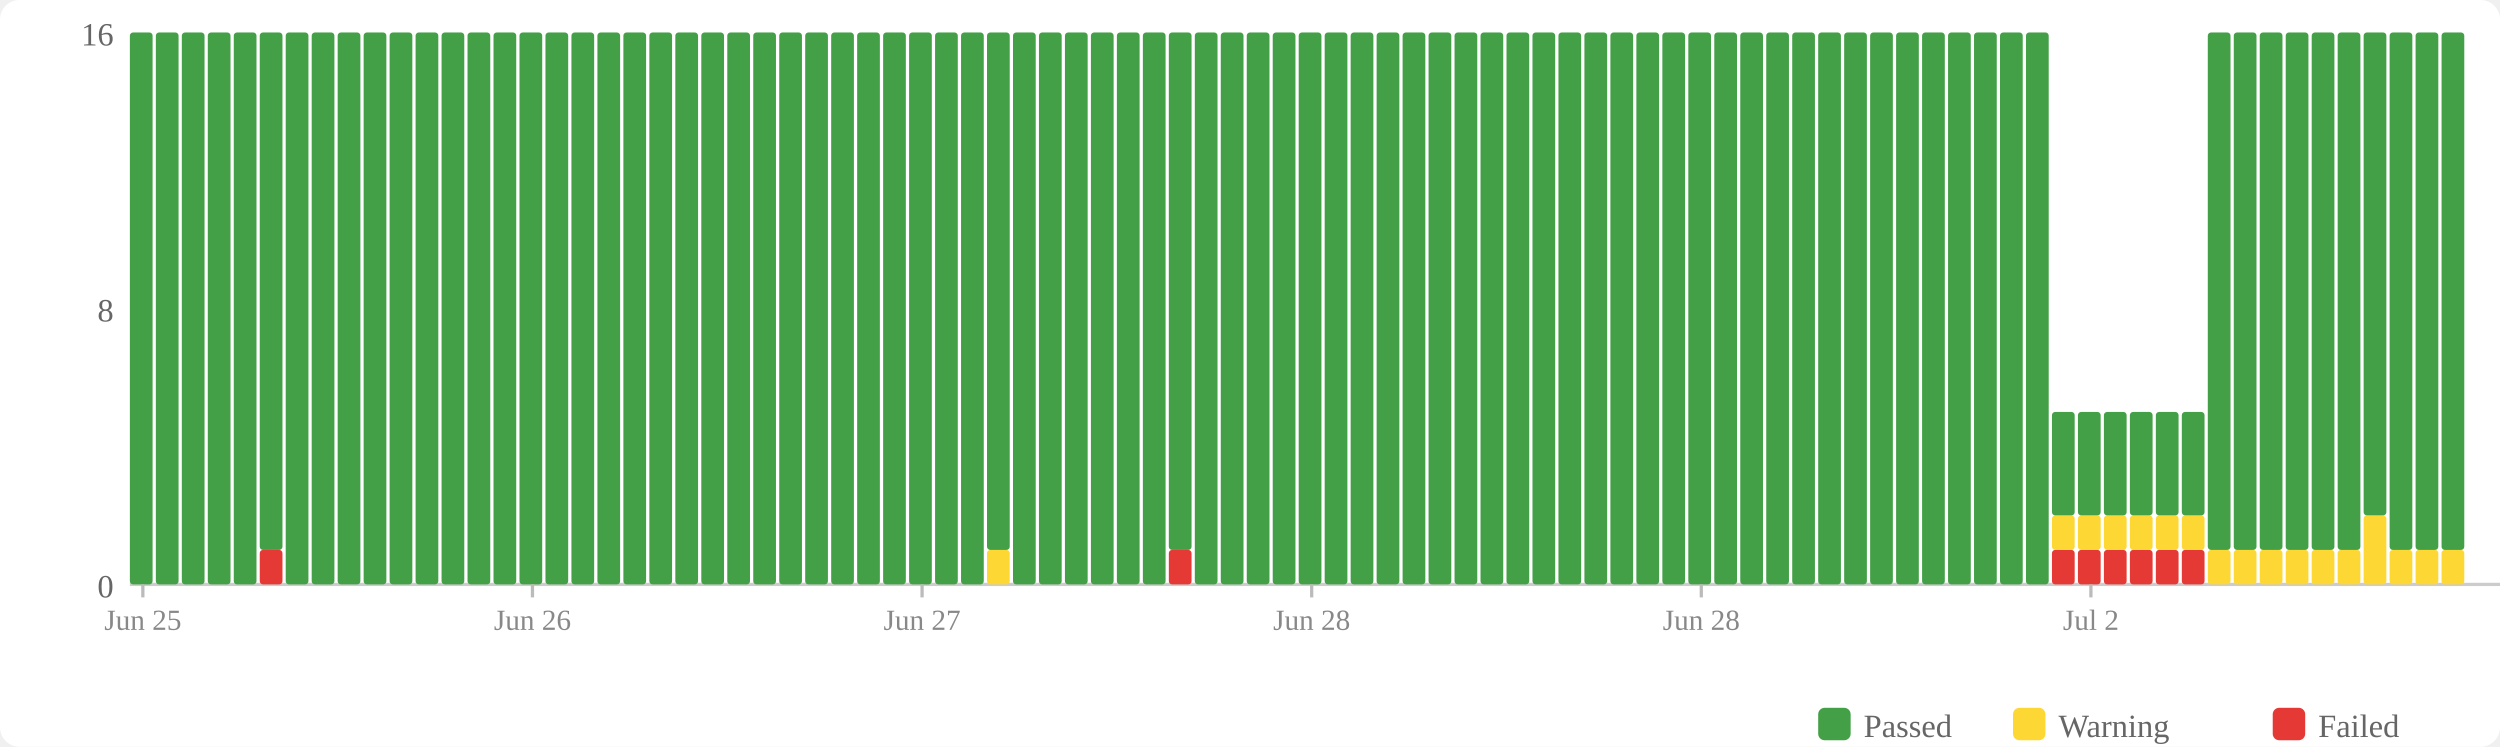
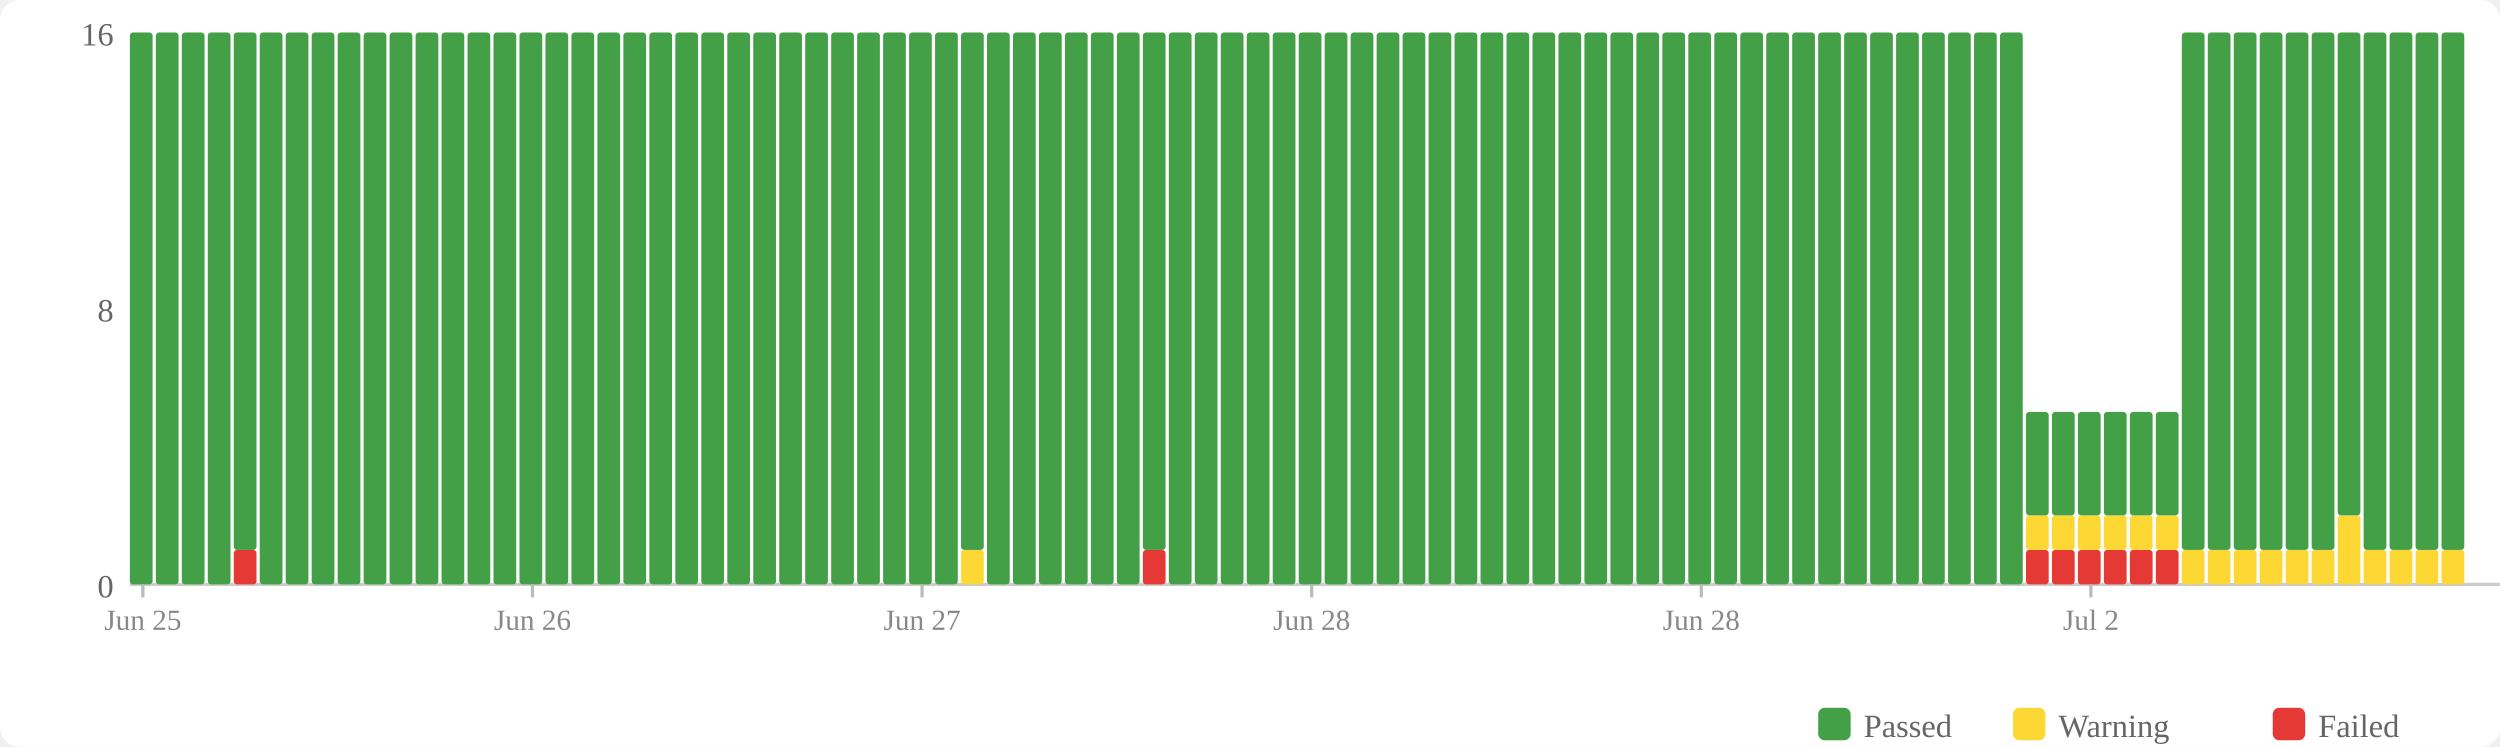
<svg xmlns="http://www.w3.org/2000/svg" width="770" height="230" viewBox="0 0 770 230">
  <rect width="770" height="230" fill="#fff" rx="6" />
  <rect x="560" y="218" width="10" height="10" fill="#43a047" rx="2" />
  <text x="574" y="227" font-size="10" fill="#666">Passed</text>
  <rect x="620" y="218" width="10" height="10" fill="#fdd835" rx="2" />
  <text x="634" y="227" font-size="10" fill="#666">Warning</text>
  <rect x="700" y="218" width="10" height="10" fill="#e53935" rx="2" />
  <text x="714" y="227" font-size="10" fill="#666">Failed</text>
  <text x="35" y="184" text-anchor="end" font-size="10" fill="#666">0</text>
  <text x="35" y="99" text-anchor="end" font-size="10" fill="#666">8</text>
  <text x="35" y="14" text-anchor="end" font-size="10" fill="#666">16</text>
  <line x1="40" y1="180" x2="770" y2="180" stroke="#ccc" stroke-width="1" />
  <rect x="40" y="10" width="7" height="170" fill="#43a047" rx="1" />
  <rect x="48" y="10" width="7" height="170" fill="#43a047" rx="1" />
  <rect x="56" y="10" width="7" height="170" fill="#43a047" rx="1" />
  <rect x="64" y="10" width="7" height="170" fill="#43a047" rx="1" />
-   <rect x="72" y="10" width="7" height="170" fill="#43a047" rx="1" />
-   <rect x="80" y="169.375" width="7" height="10.625" fill="#e53935" rx="1" />
-   <rect x="80" y="10" width="7" height="159.375" fill="#43a047" rx="1" />
+   <rect x="72" y="169.375" width="7" height="10.625" fill="#e53935" rx="1" />
+   <rect x="72" y="10" width="7" height="159.375" fill="#43a047" rx="1" />
+   <rect x="80" y="10" width="7" height="170" fill="#43a047" rx="1" />
  <rect x="88" y="10" width="7" height="170" fill="#43a047" rx="1" />
  <rect x="96" y="10" width="7" height="170" fill="#43a047" rx="1" />
  <rect x="104" y="10" width="7" height="170" fill="#43a047" rx="1" />
  <rect x="112" y="10" width="7" height="170" fill="#43a047" rx="1" />
  <rect x="120" y="10" width="7" height="170" fill="#43a047" rx="1" />
  <rect x="128" y="10" width="7" height="170" fill="#43a047" rx="1" />
  <rect x="136" y="10" width="7" height="170" fill="#43a047" rx="1" />
  <rect x="144" y="10" width="7" height="170" fill="#43a047" rx="1" />
  <rect x="152" y="10" width="7" height="170" fill="#43a047" rx="1" />
  <rect x="160" y="10" width="7" height="170" fill="#43a047" rx="1" />
  <rect x="168" y="10" width="7" height="170" fill="#43a047" rx="1" />
  <rect x="176" y="10" width="7" height="170" fill="#43a047" rx="1" />
  <rect x="184" y="10" width="7" height="170" fill="#43a047" rx="1" />
  <rect x="192" y="10" width="7" height="170" fill="#43a047" rx="1" />
  <rect x="200" y="10" width="7" height="170" fill="#43a047" rx="1" />
  <rect x="208" y="10" width="7" height="170" fill="#43a047" rx="1" />
  <rect x="216" y="10" width="7" height="170" fill="#43a047" rx="1" />
  <rect x="224" y="10" width="7" height="170" fill="#43a047" rx="1" />
  <rect x="232" y="10" width="7" height="170" fill="#43a047" rx="1" />
  <rect x="240" y="10" width="7" height="170" fill="#43a047" rx="1" />
  <rect x="248" y="10" width="7" height="170" fill="#43a047" rx="1" />
  <rect x="256" y="10" width="7" height="170" fill="#43a047" rx="1" />
  <rect x="264" y="10" width="7" height="170" fill="#43a047" rx="1" />
  <rect x="272" y="10" width="7" height="170" fill="#43a047" rx="1" />
  <rect x="280" y="10" width="7" height="170" fill="#43a047" rx="1" />
  <rect x="288" y="10" width="7" height="170" fill="#43a047" rx="1" />
-   <rect x="296" y="10" width="7" height="170" fill="#43a047" rx="1" />
-   <rect x="304" y="169.375" width="7" height="10.625" fill="#fdd835" rx="1" />
-   <rect x="304" y="10" width="7" height="159.375" fill="#43a047" rx="1" />
+   <rect x="296" y="169.375" width="7" height="10.625" fill="#fdd835" rx="1" />
+   <rect x="296" y="10" width="7" height="159.375" fill="#43a047" rx="1" />
+   <rect x="304" y="10" width="7" height="170" fill="#43a047" rx="1" />
  <rect x="312" y="10" width="7" height="170" fill="#43a047" rx="1" />
  <rect x="320" y="10" width="7" height="170" fill="#43a047" rx="1" />
  <rect x="328" y="10" width="7" height="170" fill="#43a047" rx="1" />
  <rect x="336" y="10" width="7" height="170" fill="#43a047" rx="1" />
  <rect x="344" y="10" width="7" height="170" fill="#43a047" rx="1" />
-   <rect x="352" y="10" width="7" height="170" fill="#43a047" rx="1" />
-   <rect x="360" y="169.375" width="7" height="10.625" fill="#e53935" rx="1" />
-   <rect x="360" y="10" width="7" height="159.375" fill="#43a047" rx="1" />
+   <rect x="352" y="169.375" width="7" height="10.625" fill="#e53935" rx="1" />
+   <rect x="352" y="10" width="7" height="159.375" fill="#43a047" rx="1" />
+   <rect x="360" y="10" width="7" height="170" fill="#43a047" rx="1" />
  <rect x="368" y="10" width="7" height="170" fill="#43a047" rx="1" />
  <rect x="376" y="10" width="7" height="170" fill="#43a047" rx="1" />
  <rect x="384" y="10" width="7" height="170" fill="#43a047" rx="1" />
  <rect x="392" y="10" width="7" height="170" fill="#43a047" rx="1" />
  <rect x="400" y="10" width="7" height="170" fill="#43a047" rx="1" />
  <rect x="408" y="10" width="7" height="170" fill="#43a047" rx="1" />
  <rect x="416" y="10" width="7" height="170" fill="#43a047" rx="1" />
  <rect x="424" y="10" width="7" height="170" fill="#43a047" rx="1" />
  <rect x="432" y="10" width="7" height="170" fill="#43a047" rx="1" />
  <rect x="440" y="10" width="7" height="170" fill="#43a047" rx="1" />
  <rect x="448" y="10" width="7" height="170" fill="#43a047" rx="1" />
  <rect x="456" y="10" width="7" height="170" fill="#43a047" rx="1" />
  <rect x="464" y="10" width="7" height="170" fill="#43a047" rx="1" />
  <rect x="472" y="10" width="7" height="170" fill="#43a047" rx="1" />
  <rect x="480" y="10" width="7" height="170" fill="#43a047" rx="1" />
  <rect x="488" y="10" width="7" height="170" fill="#43a047" rx="1" />
  <rect x="496" y="10" width="7" height="170" fill="#43a047" rx="1" />
  <rect x="504" y="10" width="7" height="170" fill="#43a047" rx="1" />
  <rect x="512" y="10" width="7" height="170" fill="#43a047" rx="1" />
  <rect x="520" y="10" width="7" height="170" fill="#43a047" rx="1" />
  <rect x="528" y="10" width="7" height="170" fill="#43a047" rx="1" />
  <rect x="536" y="10" width="7" height="170" fill="#43a047" rx="1" />
  <rect x="544" y="10" width="7" height="170" fill="#43a047" rx="1" />
  <rect x="552" y="10" width="7" height="170" fill="#43a047" rx="1" />
  <rect x="560" y="10" width="7" height="170" fill="#43a047" rx="1" />
  <rect x="568" y="10" width="7" height="170" fill="#43a047" rx="1" />
  <rect x="576" y="10" width="7" height="170" fill="#43a047" rx="1" />
  <rect x="584" y="10" width="7" height="170" fill="#43a047" rx="1" />
  <rect x="592" y="10" width="7" height="170" fill="#43a047" rx="1" />
  <rect x="600" y="10" width="7" height="170" fill="#43a047" rx="1" />
  <rect x="608" y="10" width="7" height="170" fill="#43a047" rx="1" />
  <rect x="616" y="10" width="7" height="170" fill="#43a047" rx="1" />
-   <rect x="624" y="10" width="7" height="170" fill="#43a047" rx="1" />
+   <rect x="624" y="169.375" width="7" height="10.625" fill="#e53935" rx="1" />
+   <rect x="624" y="158.75" width="7" height="10.625" fill="#fdd835" rx="1" />
+   <rect x="624" y="126.875" width="7" height="31.875" fill="#43a047" rx="1" />
  <rect x="632" y="169.375" width="7" height="10.625" fill="#e53935" rx="1" />
  <rect x="632" y="158.75" width="7" height="10.625" fill="#fdd835" rx="1" />
  <rect x="632" y="126.875" width="7" height="31.875" fill="#43a047" rx="1" />
  <rect x="640" y="169.375" width="7" height="10.625" fill="#e53935" rx="1" />
  <rect x="640" y="158.75" width="7" height="10.625" fill="#fdd835" rx="1" />
  <rect x="640" y="126.875" width="7" height="31.875" fill="#43a047" rx="1" />
  <rect x="648" y="169.375" width="7" height="10.625" fill="#e53935" rx="1" />
  <rect x="648" y="158.75" width="7" height="10.625" fill="#fdd835" rx="1" />
  <rect x="648" y="126.875" width="7" height="31.875" fill="#43a047" rx="1" />
  <rect x="656" y="169.375" width="7" height="10.625" fill="#e53935" rx="1" />
  <rect x="656" y="158.75" width="7" height="10.625" fill="#fdd835" rx="1" />
  <rect x="656" y="126.875" width="7" height="31.875" fill="#43a047" rx="1" />
  <rect x="664" y="169.375" width="7" height="10.625" fill="#e53935" rx="1" />
  <rect x="664" y="158.75" width="7" height="10.625" fill="#fdd835" rx="1" />
  <rect x="664" y="126.875" width="7" height="31.875" fill="#43a047" rx="1" />
-   <rect x="672" y="169.375" width="7" height="10.625" fill="#e53935" rx="1" />
-   <rect x="672" y="158.75" width="7" height="10.625" fill="#fdd835" rx="1" />
-   <rect x="672" y="126.875" width="7" height="31.875" fill="#43a047" rx="1" />
+   <rect x="672" y="169.375" width="7" height="10.625" fill="#fdd835" rx="1" />
+   <rect x="672" y="10" width="7" height="159.375" fill="#43a047" rx="1" />
  <rect x="680" y="169.375" width="7" height="10.625" fill="#fdd835" rx="1" />
  <rect x="680" y="10" width="7" height="159.375" fill="#43a047" rx="1" />
  <rect x="688" y="169.375" width="7" height="10.625" fill="#fdd835" rx="1" />
  <rect x="688" y="10" width="7" height="159.375" fill="#43a047" rx="1" />
  <rect x="696" y="169.375" width="7" height="10.625" fill="#fdd835" rx="1" />
  <rect x="696" y="10" width="7" height="159.375" fill="#43a047" rx="1" />
  <rect x="704" y="169.375" width="7" height="10.625" fill="#fdd835" rx="1" />
  <rect x="704" y="10" width="7" height="159.375" fill="#43a047" rx="1" />
  <rect x="712" y="169.375" width="7" height="10.625" fill="#fdd835" rx="1" />
  <rect x="712" y="10" width="7" height="159.375" fill="#43a047" rx="1" />
-   <rect x="720" y="169.375" width="7" height="10.625" fill="#fdd835" rx="1" />
-   <rect x="720" y="10" width="7" height="159.375" fill="#43a047" rx="1" />
-   <rect x="728" y="158.75" width="7" height="21.25" fill="#fdd835" rx="1" />
-   <rect x="728" y="10" width="7" height="148.75" fill="#43a047" rx="1" />
+   <rect x="720" y="158.75" width="7" height="21.25" fill="#fdd835" rx="1" />
+   <rect x="720" y="10" width="7" height="148.75" fill="#43a047" rx="1" />
+   <rect x="728" y="169.375" width="7" height="10.625" fill="#fdd835" rx="1" />
+   <rect x="728" y="10" width="7" height="159.375" fill="#43a047" rx="1" />
  <rect x="736" y="169.375" width="7" height="10.625" fill="#fdd835" rx="1" />
  <rect x="736" y="10" width="7" height="159.375" fill="#43a047" rx="1" />
  <rect x="744" y="169.375" width="7" height="10.625" fill="#fdd835" rx="1" />
  <rect x="744" y="10" width="7" height="159.375" fill="#43a047" rx="1" />
  <rect x="752" y="169.375" width="7" height="10.625" fill="#fdd835" rx="1" />
  <rect x="752" y="10" width="7" height="159.375" fill="#43a047" rx="1" />
  <line x1="44.0" y1="180" x2="44.0" y2="184" stroke="#bbb" stroke-width="1" />
  <text x="44.0" y="194" text-anchor="middle" font-size="9" fill="#888">Jun 25</text>
  <line x1="164.0" y1="180" x2="164.0" y2="184" stroke="#bbb" stroke-width="1" />
  <text x="164.0" y="194" text-anchor="middle" font-size="9" fill="#888">Jun 26</text>
  <line x1="284.0" y1="180" x2="284.0" y2="184" stroke="#bbb" stroke-width="1" />
  <text x="284.0" y="194" text-anchor="middle" font-size="9" fill="#888">Jun 27</text>
  <line x1="404.0" y1="180" x2="404.0" y2="184" stroke="#bbb" stroke-width="1" />
  <text x="404.0" y="194" text-anchor="middle" font-size="9" fill="#888">Jun 28</text>
  <line x1="524.0" y1="180" x2="524.0" y2="184" stroke="#bbb" stroke-width="1" />
  <text x="524.0" y="194" text-anchor="middle" font-size="9" fill="#888">Jun 28</text>
  <line x1="644.0" y1="180" x2="644.0" y2="184" stroke="#bbb" stroke-width="1" />
  <text x="644.0" y="194" text-anchor="middle" font-size="9" fill="#888">Jul 2</text>
</svg>
